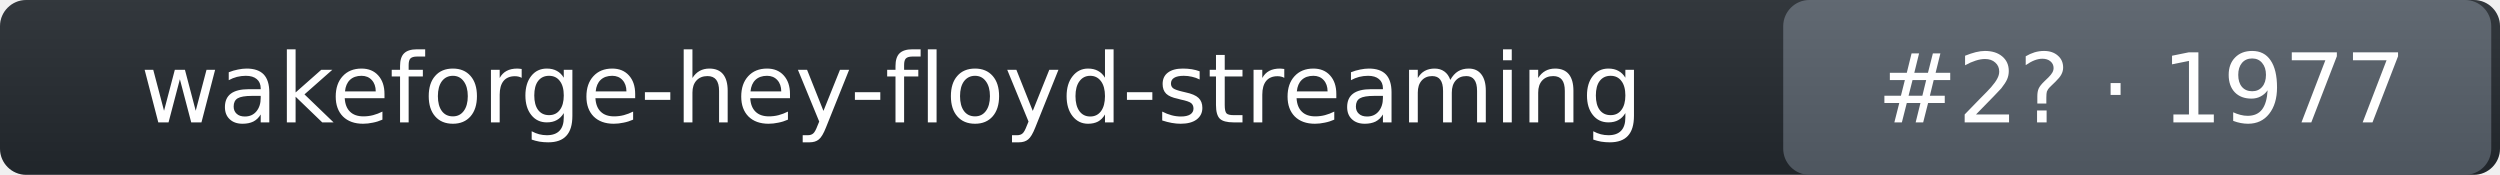
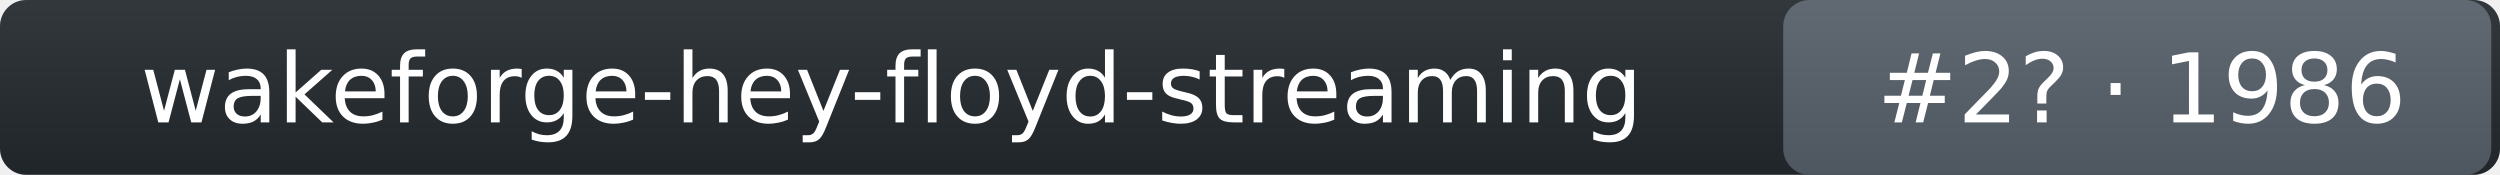
- <svg xmlns="http://www.w3.org/2000/svg" width="286" height="20" role="img" aria-label="wakeforge-hey-floyd-streaming: rank 2 in wake_word arena, rating 1977">
+ <svg xmlns="http://www.w3.org/2000/svg" width="286" height="20" role="img" aria-label="wakeforge-hey-floyd-streaming: rank 2 in wake_word arena, rating 1986">
  <linearGradient id="s" x2="0" y2="100%">
    <stop offset="0" stop-color="#bbb" stop-opacity=".1" />
    <stop offset="1" stop-opacity=".1" />
  </linearGradient>
  <rect rx="3" width="286" height="20" fill="#24292f" />
  <rect rx="3" x="204" width="81" height="20" fill="#57606a" />
  <rect rx="3" width="286" height="20" fill="url(#s)" />
  <g fill="#fff" text-anchor="middle" font-family="Verdana,DejaVu Sans,Geneva,sans-serif" font-size="11">
    <text x="102" y="14">wakeforge-hey-floyd-streaming</text>
-     <text x="245" y="14">#2? · 1977</text>
+     <text x="245" y="14">#2? · 1986</text>
  </g>
</svg>
